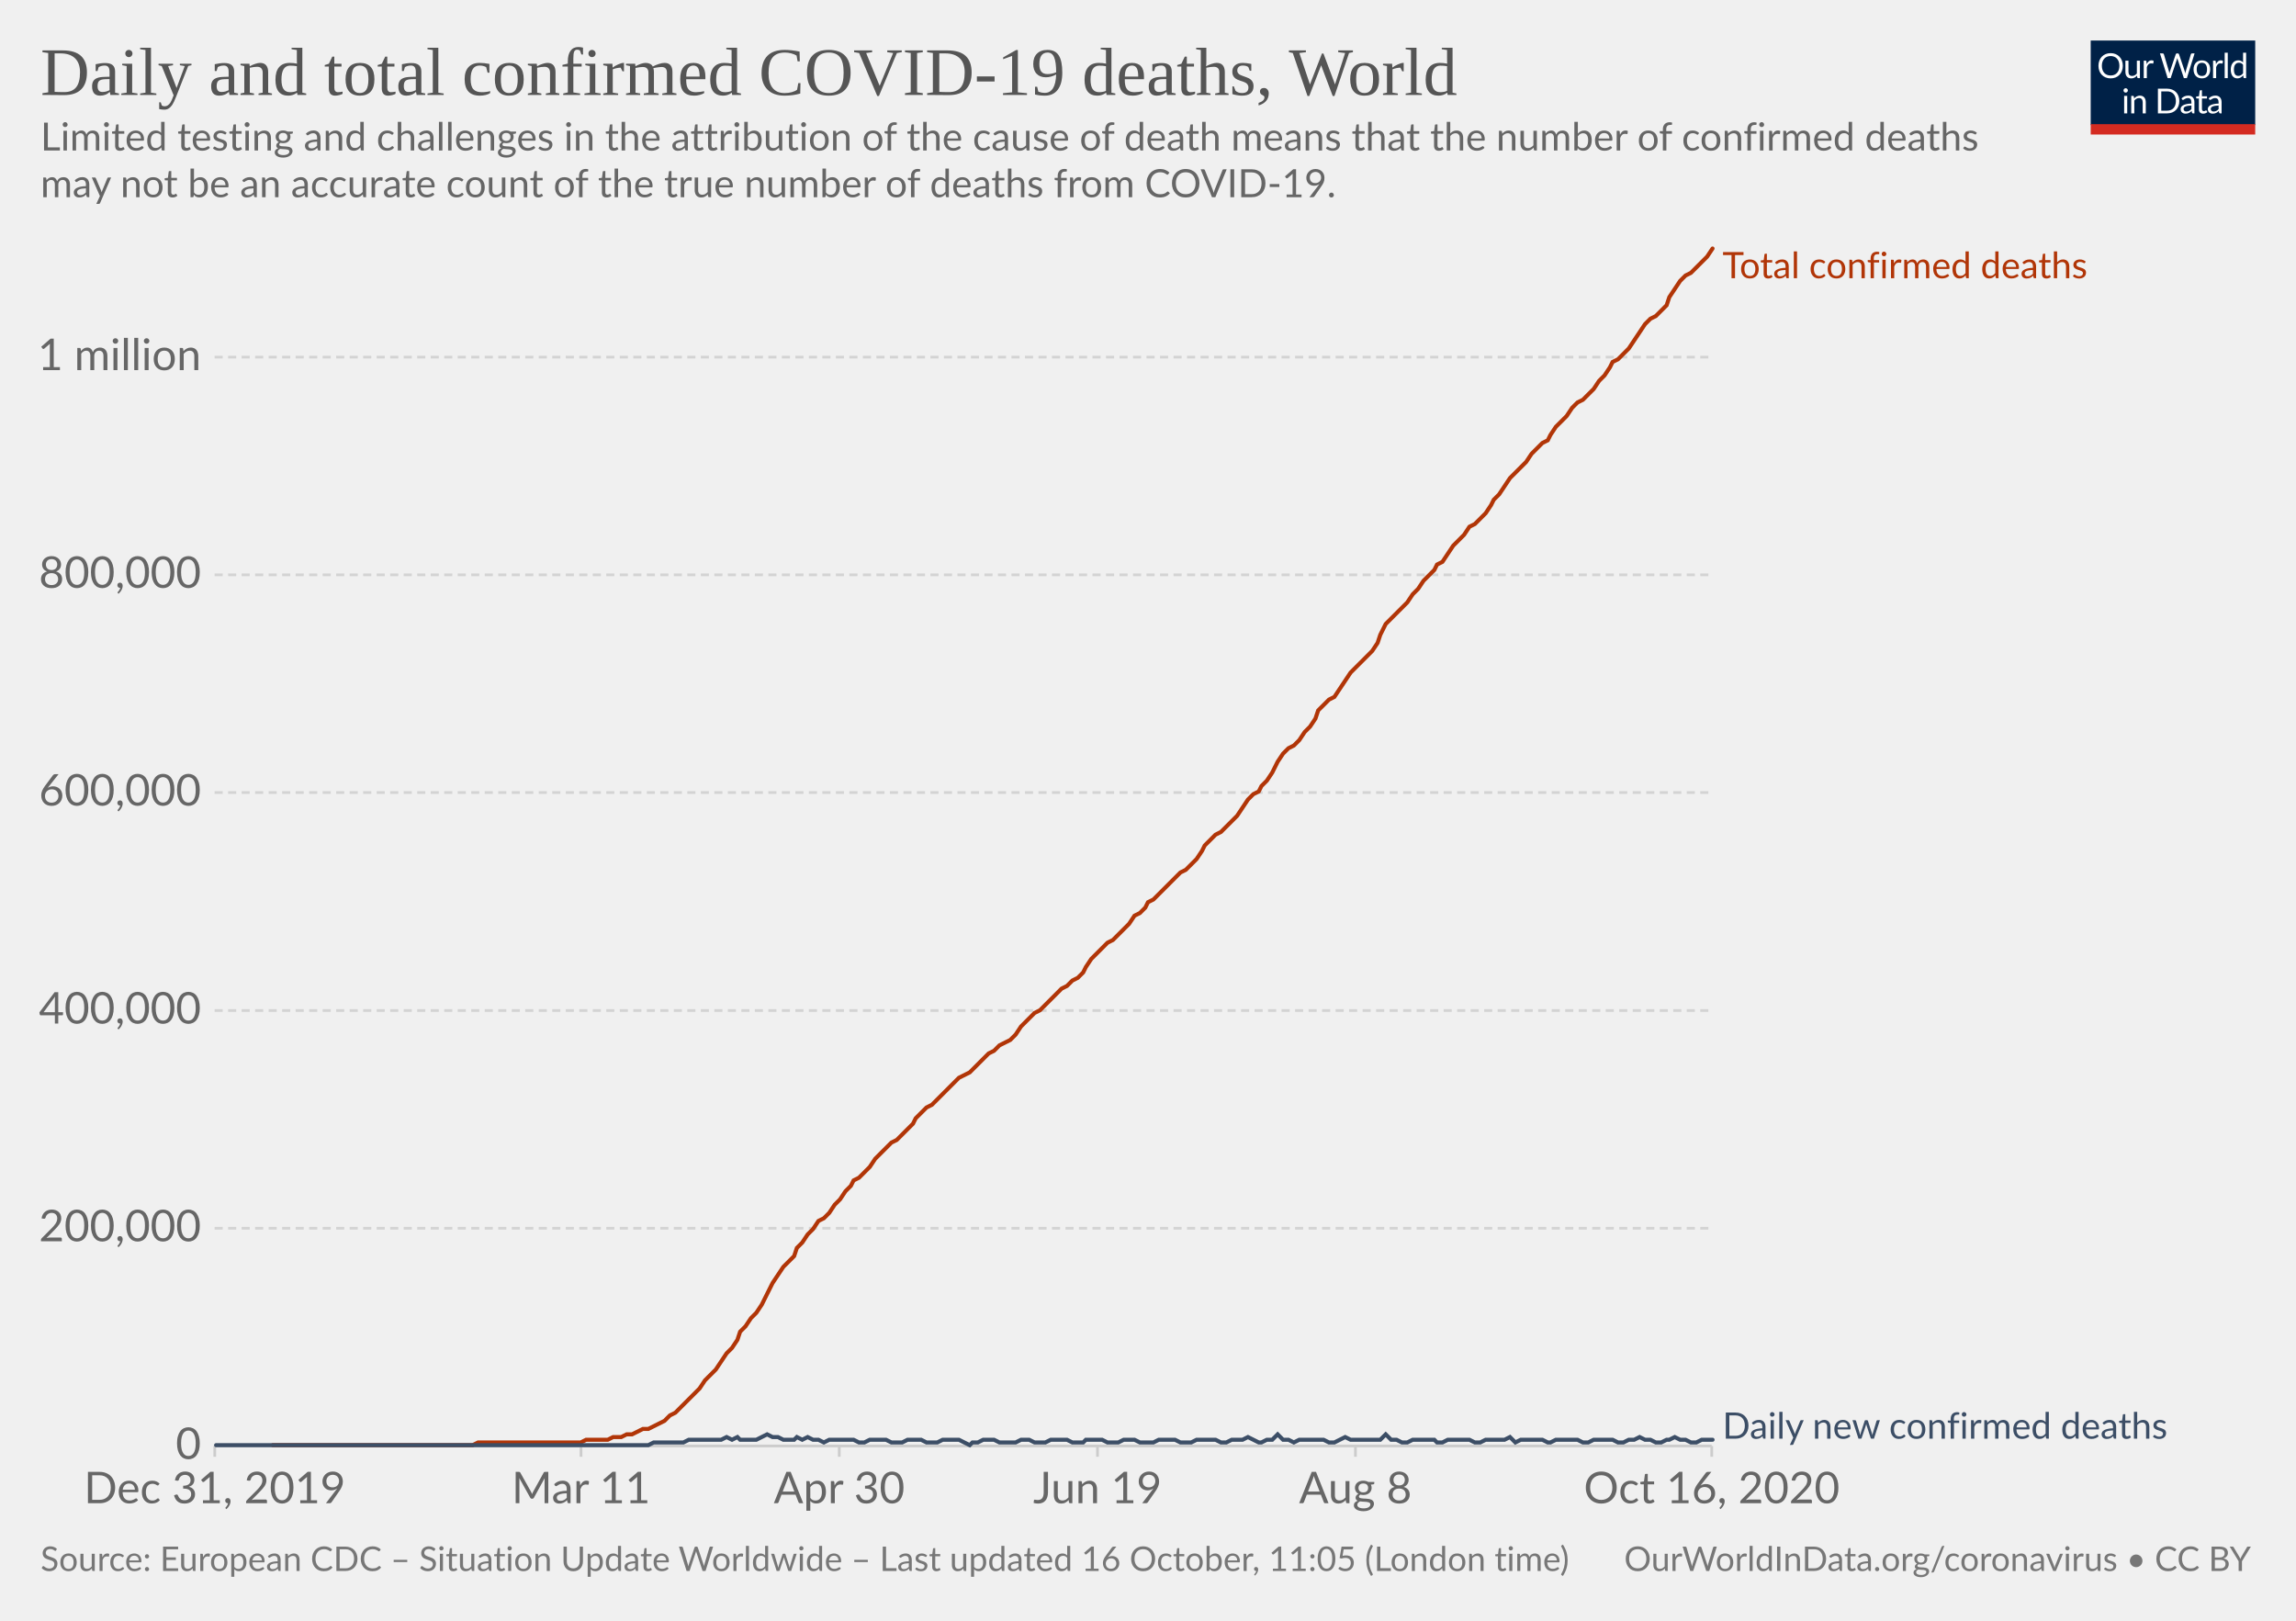
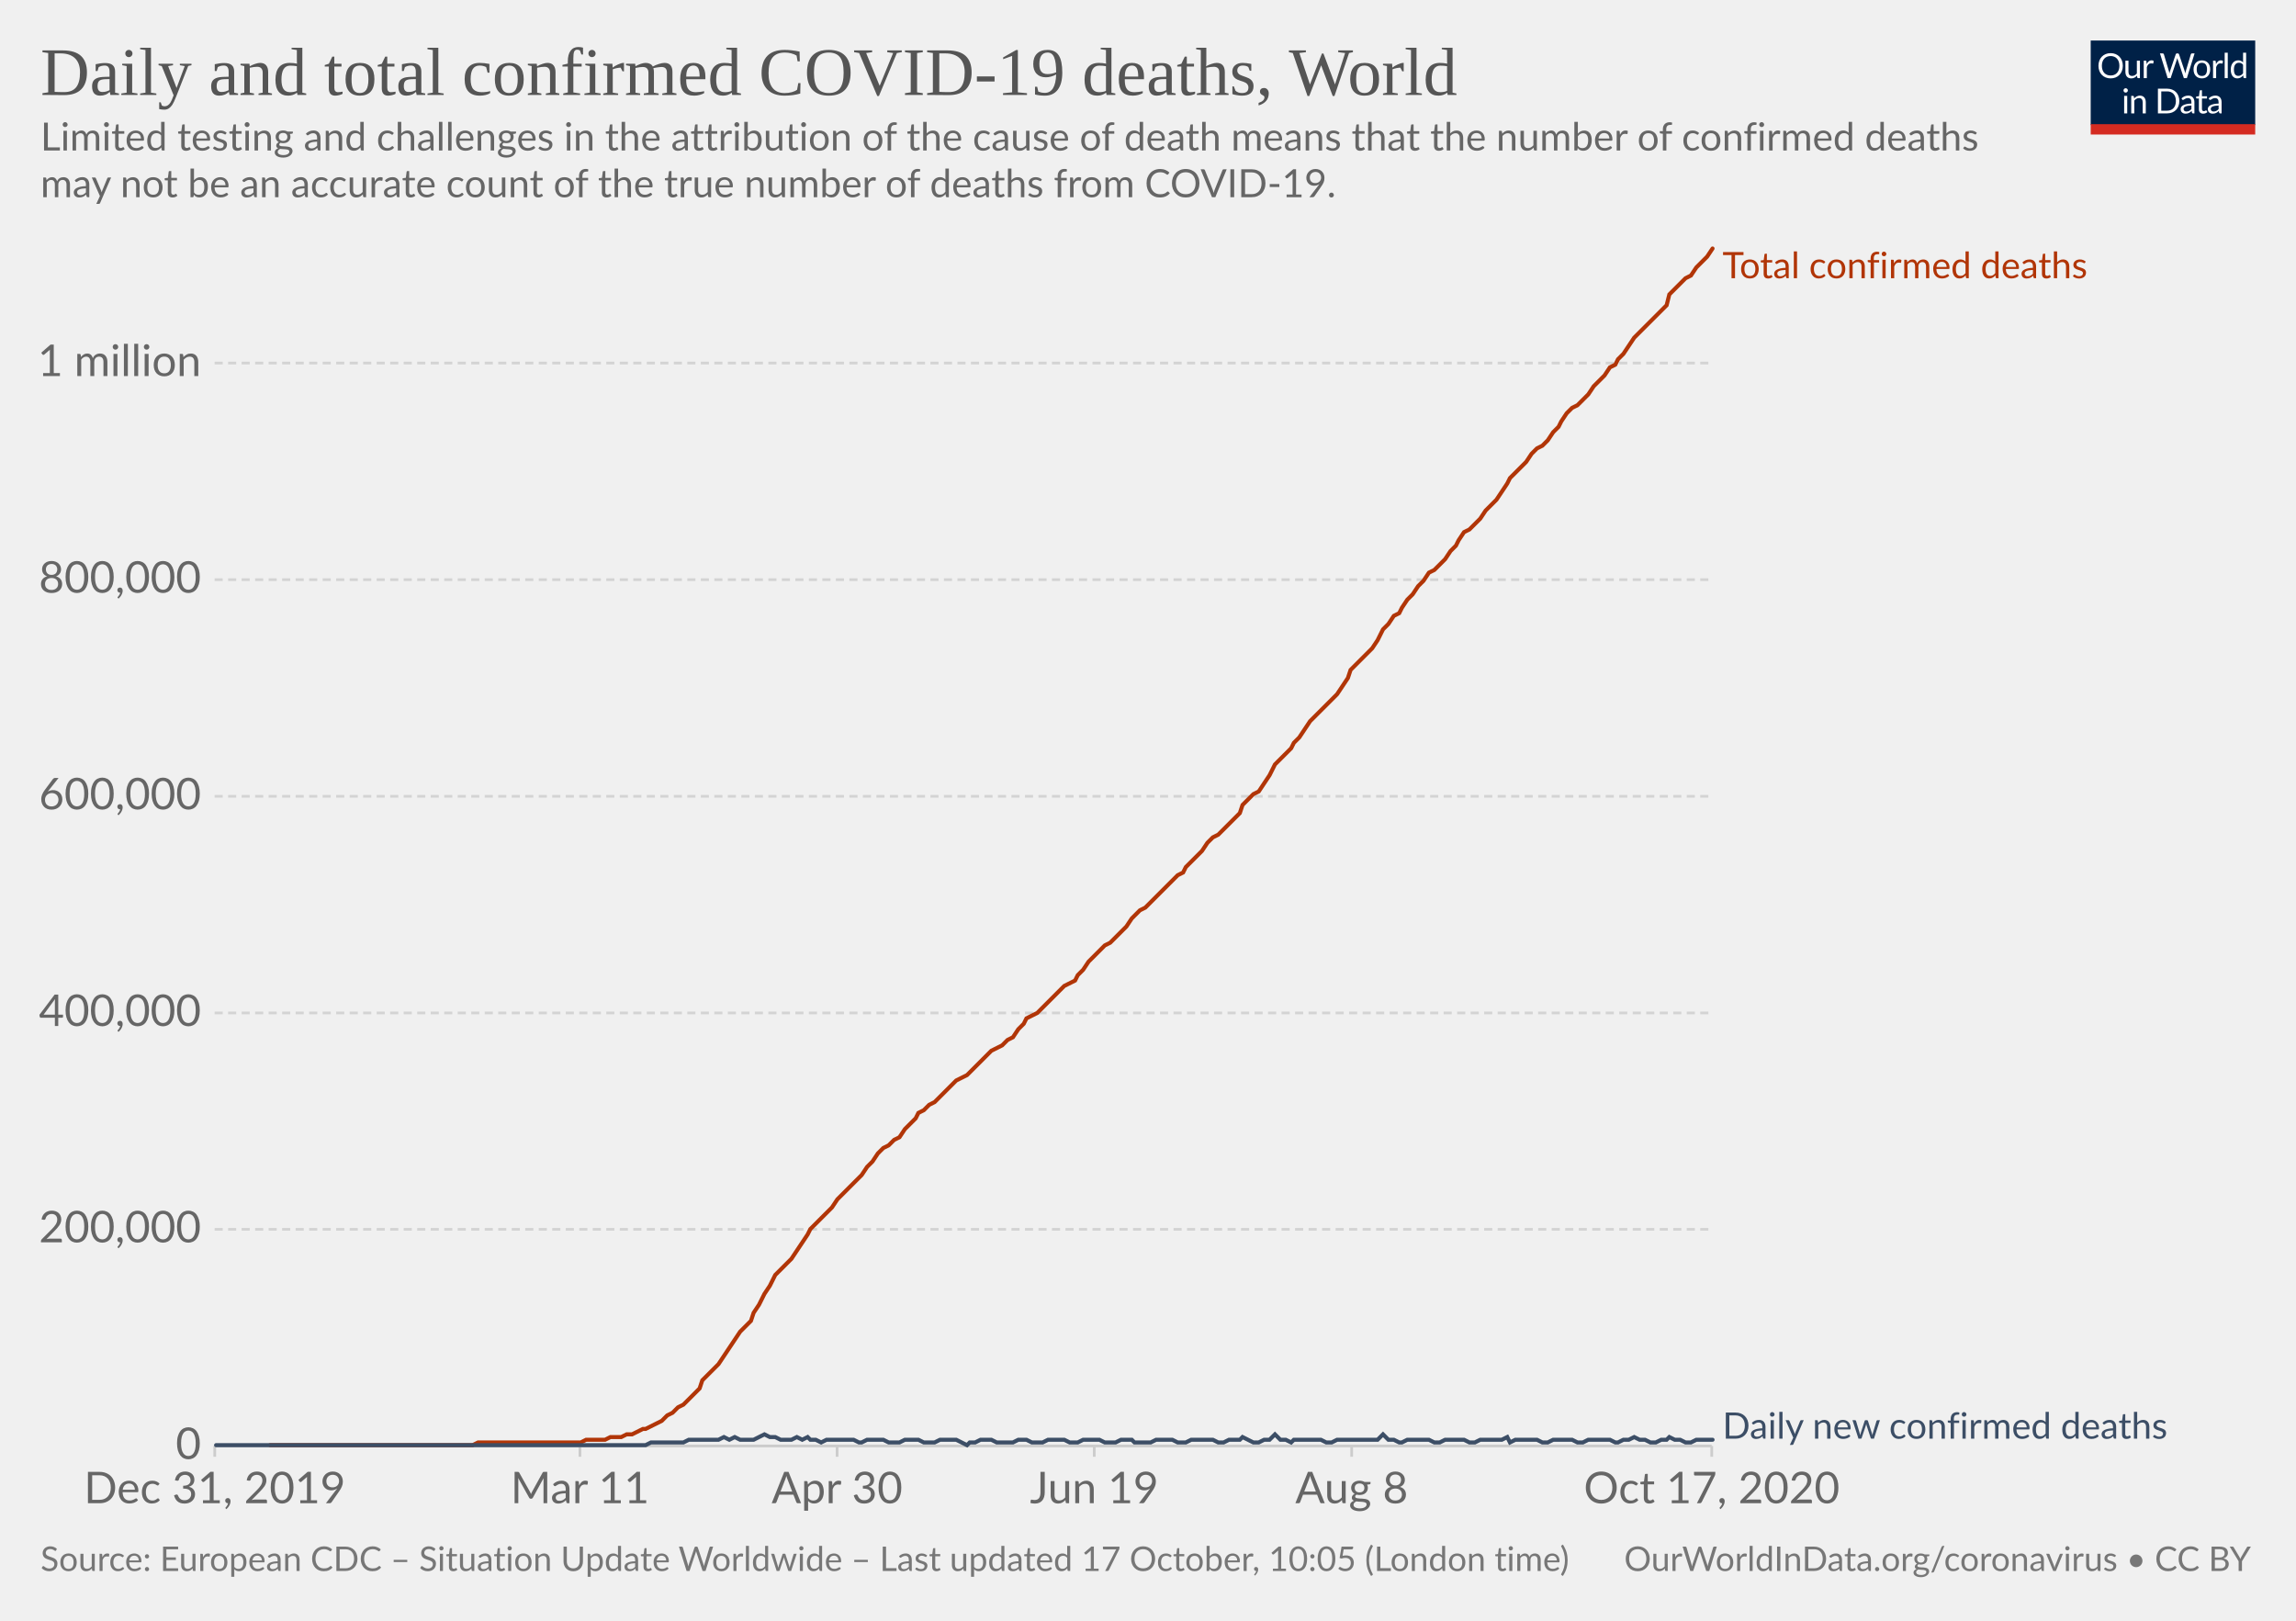
<svg xmlns="http://www.w3.org/2000/svg" version="1.1" style="background-color:#fff;-webkit-font-smoothing:antialiased" width="850" height="600" viewBox="0 0 850 600" font-family="Lato,'Helvetica Neue',Helvetica,Arial,sans-serif" font-size="18" text-rendering="optimizeLegibility">
  <g class="HeaderView">
    <g transform="matrix(.29 0 0 .29 774 15)">
      <svg width="210" height="120" viewBox="0 0 210 120" fill="none">
        <g clip-path="url(#clip0)">
          <path d="M0 0h210v107.89H0V0z" fill="#002147" />
          <path d="M40.98 32.25c0 2.36-.38 4.53-1.12 6.51a14.26 14.26 0 01-8.1 8.4c-1.9.78-4.02 1.17-6.34 1.17a16.6 16.6 0 01-6.33-1.17 14.31 14.31 0 01-8.08-8.4 18.29 18.29 0 01-1.12-6.51c0-2.36.38-4.53 1.12-6.5a14.32 14.32 0 018.07-8.44c1.92-.8 4.03-1.19 6.34-1.19 2.32 0 4.43.4 6.34 1.19 1.92.8 3.56 1.9 4.93 3.34a14.87 14.87 0 013.17 5.1 18.1 18.1 0 011.12 6.5zm-4.38 0c0-1.94-.26-3.68-.8-5.22a10.91 10.91 0 00-2.24-3.89 9.68 9.68 0 00-3.52-2.46 11.95 11.95 0 00-4.62-.86c-1.68 0-3.21.28-4.6.86a9.88 9.88 0 00-3.54 2.46 10.91 10.91 0 00-2.24 3.9c-.53 1.53-.8 3.27-.8 5.2 0 1.94.27 3.68.8 5.22a11.17 11.17 0 002.24 3.9 10.01 10.01 0 003.55 2.44c1.38.56 2.9.83 4.6.83 1.7 0 3.24-.27 4.61-.83a9.8 9.8 0 003.52-2.44 11.17 11.17 0 002.25-3.9c.53-1.54.8-3.28.8-5.21zm26.22-6.54V48H60.5c-.56 0-.9-.27-1.05-.81l-.31-2.4a12.45 12.45 0 01-3.26 2.6c-1.2.64-2.58.96-4.13.96-1.22 0-2.3-.2-3.24-.6a6.52 6.52 0 01-2.33-1.7 7.37 7.37 0 01-1.43-2.67c-.3-1.04-.46-2.2-.46-3.45V25.7h3.91v14.22c0 1.68.38 2.99 1.15 3.91.77.93 1.96 1.39 3.54 1.39 1.16 0 2.24-.27 3.23-.82a10.42 10.42 0 002.8-2.28V25.7h3.91zm8.61 4.47a9.94 9.94 0 012.6-3.56 5.64 5.64 0 013.76-1.3c.47 0 .92.05 1.34.15.44.1.83.27 1.17.49l-.3 2.92c-.09.37-.3.55-.66.55-.2 0-.5-.04-.9-.13a6.21 6.21 0 00-3.24.18c-.54.2-1.03.5-1.47.92-.42.4-.81.9-1.17 1.5-.33.58-.64 1.26-.92 2.02V48H67.7V25.71h2.25c.42 0 .72.08.88.25.16.16.27.44.33.83l.26 3.39zm61.16-13.7L122.75 48h-3.82l-7.99-24.05a21.95 21.95 0 01-.42-1.58 38.36 38.36 0 01-.44 1.58L102.05 48h-3.83L88.4 16.47h3.54c.38 0 .7.1.95.29.26.2.43.43.5.73l6.52 21.9c.1.4.2.83.28 1.28.1.46.2.94.29 1.46l.3-1.46c.12-.47.25-.9.38-1.27l7.41-21.91c.1-.25.26-.48.51-.69.27-.22.58-.33.95-.33h1.23c.38 0 .69.1.92.29.24.2.41.43.53.73l7.4 21.9a28.4 28.4 0 01.68 2.62 29.52 29.52 0 01.52-2.61l6.54-21.91c.07-.27.23-.5.48-.7.27-.21.58-.32.95-.32h3.32zm9.35 8.88c1.63 0 3.1.27 4.4.82a9.43 9.43 0 015.46 5.94c.5 1.4.74 2.98.74 4.73 0 1.76-.25 3.34-.74 4.75a9.43 9.43 0 01-5.46 5.92c-1.3.52-2.77.79-4.4.79-1.64 0-3.12-.27-4.44-.8a9.42 9.42 0 01-3.35-2.3c-.92-1-1.63-2.2-2.13-3.61-.49-1.41-.73-3-.73-4.75s.24-3.33.73-4.73c.5-1.43 1.2-2.64 2.13-3.63a9.4 9.4 0 013.35-2.31c1.32-.55 2.8-.82 4.44-.82zm0 19.89c2.2 0 3.84-.73 4.93-2.2 1.08-1.48 1.63-3.54 1.63-6.18 0-2.66-.55-4.72-1.63-6.2-1.09-1.49-2.73-2.23-4.93-2.23-1.12 0-2.09.2-2.93.57a5.7 5.7 0 00-2.06 1.65 7.5 7.5 0 00-1.24 2.67c-.26 1.04-.4 2.22-.4 3.54 0 2.64.55 4.7 1.64 6.18 1.1 1.47 2.76 2.2 4.99 2.2zm17.97-15.07a9.94 9.94 0 012.6-3.56 5.64 5.64 0 013.76-1.3c.47 0 .91.05 1.34.15.44.1.83.27 1.16.49l-.28 2.92c-.09.37-.31.55-.66.55-.2 0-.5-.04-.9-.13a6.2 6.2 0 00-3.24.18c-.54.2-1.03.5-1.47.92-.43.4-.82.9-1.17 1.5a13.1 13.1 0 00-.92 2.02V48h-3.94V25.71h2.24c.43 0 .72.08.88.25.17.16.28.44.33.83l.27 3.39zm15.04-14.59V48h-3.92V15.6h3.92zm19.55 15.43a6.22 6.22 0 00-2.38-2.05 6.7 6.7 0 00-2.86-.6c-2.07 0-3.66.75-4.77 2.23-1.12 1.48-1.68 3.6-1.68 6.33 0 1.46.13 2.7.38 3.74a7.29 7.29 0 001.1 2.56 4.35 4.35 0 001.78 1.45c.7.3 1.5.46 2.4.46 1.29 0 2.41-.3 3.36-.88a9.6 9.6 0 002.67-2.49V31.02zm3.91-15.43V48h-2.33c-.56 0-.9-.27-1.06-.81l-.35-2.71a12.13 12.13 0 01-3.25 2.77 8.28 8.28 0 01-4.23 1.06 7.31 7.31 0 01-6.14-2.9c-.73-.96-1.3-2.15-1.69-3.57a18.35 18.35 0 01.07-9.48 11.29 11.29 0 011.89-3.7 8.7 8.7 0 017.06-3.34 7.96 7.96 0 016.12 2.62V15.59h3.91zM46.61 70.71V93H42.7V70.71h3.91zm.84-7c0 .39-.08.75-.24 1.09a2.81 2.81 0 01-1.52 1.47 2.67 2.67 0 01-2.16 0 2.9 2.9 0 01-1.45-1.47 2.67 2.67 0 010-2.16c.15-.35.35-.65.6-.9.25-.27.53-.47.85-.62a2.67 2.67 0 012.16 0c.35.15.65.35.9.62.27.25.47.55.62.9.16.34.24.7.24 1.08zm7.97 10.24c.49-.54 1-1.04 1.54-1.48a9.85 9.85 0 013.66-1.84 8.96 8.96 0 015.43.35c.94.4 1.72.97 2.33 1.71a7.36 7.36 0 011.43 2.67c.32 1.04.49 2.19.49 3.45V93h-3.94V78.81c0-1.69-.4-3-1.17-3.92-.76-.93-1.93-1.4-3.5-1.4a6.6 6.6 0 00-3.25.83c-1 .56-1.92 1.31-2.77 2.27V93h-3.94V70.71h2.35c.56 0 .9.28 1.04.82l.3 2.42zm57.7 3.3c0 2.36-.37 4.5-1.11 6.44a14.3 14.3 0 01-3.17 4.98 14.1 14.1 0 01-4.93 3.2c-1.9.76-4.02 1.13-6.33 1.13H85.8V61.47h11.77c2.31 0 4.42.39 6.33 1.15a13.8 13.8 0 018.1 8.18 17.75 17.75 0 011.12 6.45zm-4.37 0c0-1.94-.26-3.67-.8-5.2a10.94 10.94 0 00-2.23-3.87 9.57 9.57 0 00-3.53-2.42 12.23 12.23 0 00-4.61-.83h-7.5v24.62h7.5c1.7 0 3.24-.28 4.61-.84a9.7 9.7 0 003.53-2.4 10.94 10.94 0 002.24-3.87c.53-1.53.8-3.26.8-5.2zm19.8 5.72c-1.8.06-3.34.2-4.62.44-1.26.22-2.3.51-3.1.88-.8.36-1.37.8-1.74 1.3-.35.5-.53 1.05-.53 1.67 0 .58.1 1.1.3 1.52a3 3 0 00.76 1.05c.34.27.73.46 1.17.6.45.11.94.17 1.45.17a7.28 7.28 0 003.5-.81 11.95 11.95 0 002.82-2.2v-4.62zm-12.65-9.11a12.73 12.73 0 013.98-2.66c1.43-.59 3-.88 4.73-.88 1.25 0 2.36.2 3.33.61a6.81 6.81 0 013.94 4.38c.33 1.04.5 2.19.5 3.43V93h-1.74a1.8 1.8 0 01-.88-.18c-.2-.13-.36-.38-.48-.74l-.44-2.12c-.59.55-1.16 1.03-1.72 1.46a9.48 9.48 0 01-3.74 1.7c-.69.15-1.46.23-2.3.23-.87 0-1.69-.12-2.45-.35a5.34 5.34 0 01-3.34-2.93 6.64 6.64 0 01-.49-2.64c0-.88.25-1.72.73-2.53a6.33 6.33 0 012.35-2.17c1.09-.63 2.5-1.15 4.25-1.54 1.75-.41 3.89-.65 6.42-.7v-1.75c0-1.73-.37-3.03-1.12-3.91-.75-.9-1.84-1.34-3.28-1.34-.97 0-1.78.12-2.44.37-.64.23-1.2.5-1.7.81l-1.23.82c-.33.23-.67.35-1 .35-.27 0-.5-.07-.69-.2a2.1 2.1 0 01-.48-.53l-.7-1.25zm27.67 19.5c-1.76 0-3.12-.5-4.07-1.48-.94-.98-1.41-2.4-1.41-4.25V74h-2.68a.9.9 0 01-.6-.2c-.16-.14-.24-.36-.24-.66v-1.56l3.65-.46.9-6.89a.9.9 0 01.29-.52.88.88 0 01.62-.22H142v7.67h6.44V74H142v13.38c0 .94.22 1.63.68 2.09.45.45 1.04.68 1.76.68a3.21 3.21 0 001.85-.53l.55-.35c.16-.12.3-.18.41-.18.2 0 .4.13.55.38l1.15 1.87a7.45 7.45 0 01-2.44 1.5c-.96.35-1.94.52-2.95.52zm19.68-10.4c-1.8.07-3.34.21-4.62.45-1.26.22-2.3.51-3.1.88-.8.36-1.37.8-1.74 1.3-.35.5-.53 1.05-.53 1.67 0 .58.1 1.1.3 1.52.18.42.44.77.76 1.05.34.27.73.46 1.17.6.45.11.94.17 1.45.17a7.3 7.3 0 003.5-.81 12.04 12.04 0 002.82-2.2v-4.62zm-12.65-9.1a12.72 12.72 0 013.99-2.66c1.42-.59 3-.88 4.72-.88 1.25 0 2.36.2 3.33.61a6.81 6.81 0 013.94 4.38c.33 1.04.5 2.19.5 3.43V93h-1.74a1.8 1.8 0 01-.88-.18c-.2-.13-.36-.38-.48-.74l-.44-2.12c-.59.55-1.16 1.03-1.72 1.46a9.48 9.48 0 01-3.74 1.7c-.69.15-1.46.23-2.3.23-.87 0-1.69-.12-2.45-.35a5.33 5.33 0 01-3.34-2.93 6.62 6.62 0 01-.49-2.64c0-.88.25-1.72.73-2.53a6.33 6.33 0 012.35-2.17c1.09-.63 2.5-1.15 4.25-1.54a31.2 31.2 0 016.42-.7v-1.75c0-1.73-.37-3.03-1.12-3.91-.75-.9-1.84-1.34-3.28-1.34-.97 0-1.78.12-2.44.37-.64.23-1.2.5-1.7.81-.46.3-.87.57-1.22.82-.34.23-.68.35-1.02.35-.26 0-.49-.07-.68-.2a1.88 1.88 0 01-.48-.53l-.7-1.25z" fill="#fff" />
          <path fill="#D42B21" d="M0 106.79h210V120H0z" />
        </g>
        <defs>
          <clipPath id="clip0">
            <path fill="#fff" d="M0 0h210v120H0z" />
          </clipPath>
        </defs>
      </svg>
    </g>
    <a href="https://ourworldindata.org/grapher/total-daily-covid-deaths?time=2019-12-31..latest" target="_blank" rel="noopener" font-family="&quot;Playfair Display&quot;,Georgia,&quot;Times New Roman&quot;,serif">
      <text font-size="25.2" x="15" y="35.2" fill="#555">
        <tspan x="15" y="35.16">Daily and total confirmed COVID-19 deaths, World</tspan>
      </text>
    </a>
    <text font-size="14.4" x="15" y="55.7" fill="#666">
      <tspan x="15" y="55.72">Limited testing and challenges in the attribution of the cause of death means that the number of confirmed deaths</tspan>
      <tspan x="15" y="73">may not be an accurate count of the true number of deaths from COVID-19.</tspan>
    </text>
  </g>
  <g class="LineChart">
    <defs>
      <clipPath id="a">
        <path d="M69.45 0h830v928.6h-830z" />
      </clipPath>
    </defs>
    <g class="DualAxisView">
      <g class="HorizontalAxis">
-         <path stroke="#ccc" d="M79.5 535.3v4M215.1 535.3v4M310.7 535.3v4M406.3 535.3v4M501.8 535.3v4M633.7 535.3v4" />
+         <path stroke="#ccc" d="M79.5 535.3v4M214.7 535.3v4M309.9 535.3v4M405.1 535.3v4M500.4 535.3v4M633.7 535.3v4" />
        <text x="79.5" y="556.5" fill="#666" text-anchor="middle" font-size="16.2">Dec 31, 2019</text>
-         <text x="215.1" y="556.5" fill="#666" text-anchor="middle" font-size="16.2">Mar 11</text>
-         <text x="310.7" y="556.5" fill="#666" text-anchor="middle" font-size="16.2">Apr 30</text>
-         <text x="406.3" y="556.5" fill="#666" text-anchor="middle" font-size="16.2">Jun 19</text>
-         <text x="501.8" y="556.5" fill="#666" text-anchor="middle" font-size="16.2">Aug 8</text>
-         <text x="633.7" y="556.5" fill="#666" text-anchor="middle" font-size="16.2">Oct 16, 2020</text>
+         <text x="214.7" y="556.5" fill="#666" text-anchor="middle" font-size="16.2">Mar 11</text>
+         <text x="309.9" y="556.5" fill="#666" text-anchor="middle" font-size="16.2">Apr 30</text>
+         <text x="405.1" y="556.5" fill="#666" text-anchor="middle" font-size="16.2">Jun 19</text>
+         <text x="500.4" y="556.5" fill="#666" text-anchor="middle" font-size="16.2">Aug 8</text>
+         <text x="633.7" y="556.5" fill="#666" text-anchor="middle" font-size="16.2">Oct 17, 2020</text>
      </g>
      <g class="VerticalAxis" fill="#666" dominant-baseline="middle" text-anchor="end" font-size="16.2">
        <text x="74.45" y="535.3">0</text>
-         <text x="74.45" y="454.7">200,000</text>
-         <text x="74.45" y="374.1">400,000</text>
-         <text x="74.45" y="293.4">600,000</text>
-         <text x="74.45" y="212.8">800,000</text>
-         <text x="74.45" y="132.2">1 million</text>
+         <text x="74.45" y="455.1">200,000</text>
+         <text x="74.45" y="375">400,000</text>
+         <text x="74.45" y="294.8">600,000</text>
+         <text x="74.45" y="214.6">800,000</text>
+         <text x="74.45" y="134.4">1 million</text>
      </g>
      <g class="AxisGridLines horizontalLines">
        <path stroke="#ccc" d="M79.45 535.3h554.23" />
-         <path stroke="#d3d3d3" stroke-dasharray="3,2" d="M79.45 454.7h554.23M79.45 374.1h554.23M79.45 293.4h554.23M79.45 212.8h554.23M79.45 132.2h554.23" />
+         <path stroke="#d3d3d3" stroke-dasharray="3,2" d="M79.45 455.1h554.23M79.45 375h554.23M79.45 294.8h554.23M79.45 214.6h554.23M79.45 134.4h554.23" />
      </g>
    </g>
    <g clip-path="url(#a)">
      <g class="LineLabels" cursor="default">
        <g class="legendMark">
          <text font-size="13.5" x="637.7" y="103" fill="#B13507">
            <tspan x="637.68" y="103">Total confirmed deaths</tspan>
          </text>
        </g>
        <g class="legendMark">
          <text font-size="13.5" x="637.7" y="532.6" fill="#3C4E66">
            <tspan x="637.68" y="532.6">Daily new confirmed deaths</tspan>
          </text>
        </g>
      </g>
      <g class="Lines">
        <g class="key-World_0">
-           <path stroke="#B13507" stroke-linecap="round" d="M101 535h74l2-1h38l2-1h8l2-1h3l2-1h2l2-1 2-1h2l2-1 2-1 2-1 2-2 2-1 2-2 1-1 2-2 2-2 2-2 2-3 2-2 2-2 2-3 2-3 2-2 2-3 1-3 2-2 2-3 2-2 2-3 2-4 2-4 2-3 2-3 2-2 2-2 1-3 2-2 2-3 2-2 2-3 2-1 2-2 2-3 2-2 2-3 2-2 1-2 2-1 2-2 2-2 2-3 2-2 2-2 2-2 2-1 2-2 2-2 2-2 1-2 2-2 2-2 2-1 2-2 2-2 2-2 2-2 2-2 2-1 2-1 1-1 2-2 2-2 2-2 2-1 2-2 2-1 2-1 2-2 2-3 2-2 1-1 2-2 2-1 2-2 2-2 2-2 2-2 2-1 2-2 2-1 2-2 1-2 2-3 2-2 2-2 2-2 2-1 2-2 2-2 2-2 2-3 2-1 2-2 1-2 2-1 2-2 2-2 2-2 2-2 2-2 2-1 2-2 2-2 2-3 1-2 2-2 2-2 2-1 2-2 2-2 2-2 2-3 2-3 2-2 2-1 1-2 2-2 2-3 2-4 2-3 2-2 2-1 2-2 2-3 2-2 2-3 1-3 2-2 2-2 2-1 2-3 2-3 2-3 2-2 2-2 2-2 2-2 2-3 1-3 2-4 2-2 2-2 2-2 2-2 2-3 2-2 2-3 2-2 2-2 1-2 2-1 2-3 2-3 2-2 2-2 2-3 2-1 2-2 2-2 2-3 1-2 2-2 2-3 2-3 2-2 2-2 2-2 2-3 2-2 2-2 2-1 1-2 2-3 2-2 2-2 2-3 2-2 2-1 2-2 2-2 2-3 2-2 2-3 1-2 2-1 2-2 2-2 2-3 2-3 2-3 2-2 2-1 2-2 2-2 1-3 2-3 2-3 2-2 2-1 2-2 2-2 2-2 2-3" fill="none" stroke-width="1.5" />
+           <path stroke="#B13507" stroke-linecap="round" d="M100 535h75l2-1h38l2-1h7l2-1h4l2-1h2l2-1 2-1h1l2-1 2-1 2-1 2-2 2-1 2-2 2-1 2-2 2-2 2-2 1-3 2-2 2-2 2-2 2-3 2-3 2-3 2-3 2-2 2-2 1-3 2-3 2-4 2-3 2-4 2-2 2-2 2-2 2-3 2-3 2-3 1-2 2-2 2-2 2-2 2-2 2-3 2-2 2-2 2-2 2-2 1-1 2-3 2-2 2-3 2-2 2-1 2-2 2-1 2-3 2-2 2-2 1-2 2-1 2-2 2-1 2-2 2-2 2-2 2-2 2-1 2-1 1-1 2-2 2-2 2-2 2-2 2-1 2-1 2-2 2-1 2-3 2-2 1-2 2-1 2-1 2-2 2-2 2-2 2-2 2-2 2-1 2-1 1-2 2-2 2-3 2-2 2-2 2-2 2-1 2-2 2-2 2-2 2-3 1-1 2-2 2-1 2-2 2-2 2-2 2-2 2-2 2-2 2-1 1-2 2-2 2-2 2-2 2-3 2-2 2-1 2-2 2-2 2-2 2-2 1-3 2-2 2-2 2-1 2-3 2-3 2-4 2-2 2-2 2-2 1-2 2-2 2-3 2-3 2-2 2-2 2-2 2-2 2-2 2-3 2-3 1-3 2-2 2-2 2-2 2-2 2-3 2-4 2-2 2-3 2-1 1-2 2-3 2-2 2-3 2-2 2-3 2-1 2-2 2-2 2-3 2-2 1-2 2-3 2-1 2-2 2-2 2-3 2-2 2-2 2-3 2-3 1-2 2-2 2-2 2-2 2-3 2-2 2-1 2-2 2-3 2-2 1-2 2-3 2-2 2-1 2-2 2-2 2-3 2-2 2-2 2-3 2-1 1-2 2-2 2-3 2-3 2-2 2-2 2-2 2-2 2-2 2-2 1-4 2-2 2-2 2-2 2-1 2-3 2-2 2-2 2-3" fill="none" stroke-width="1.5" />
        </g>
        <g class="key-World_1">
-           <path stroke="#3C4E66" stroke-linecap="round" d="M80 535h160l2-1h11l2-1h12l2-1 2 1 2-1 1 1h6l2-1 2-1 2 1h2l2 1h4l1-1 2 1 2-1 2 1h2l2 1 2-1h9l2 1h2l2-1h6l2 1h4l2-1h5l2 1h4l2-1h6l2 1 2 1 1-1h2l2-1h4l2 1h6l2-1h3l2 1h4l2-1h6l2 1h4l1-1h6l2 1h4l2-1h4l2 1h5l2-1h6l2 1h4l2-1h7l2 1h2l2-1h4l2-1 2 1 2 1h1l2-1h2l2-2 2 2h2l2 1 2-1h9l2 1h2l2-1 2-1 2 1h11l2-2 2 2h2l2 1h2l2-1h8l1 1h2l2-1h8l2 1h2l2-1h7l2-1 2 2 2-1h8l2 1h1l2-1h8l2 1h2l2-1h7l2 1h2l2-1h2l2-1 2 1h2l2 1h2l2-1h1l2-1 2 1h2l2 1h2l2-1h4" fill="none" stroke-width="1.5" />
+           <path stroke="#3C4E66" stroke-linecap="round" d="M80 535h159l2-1h12l2-1h11l2-1 2 1 2-1 2 1h5l2-1 2-1 2 1h2l2 1h4l2-1 2 1 2-1 1 1h2l2 1 2-1h10l2 1h1l2-1h6l2 1h4l2-1h5l2 1h4l2-1h6l2 1 2 1 1-1h2l2-1h4l2 1h6l2-1h3l2 1h4l2-1h6l2 1h3l2-1h6l2 1h4l2-1h4l1 1h6l2-1h6l2 1h3l2-1h8l2 1h2l2-1h4l1-1 2 1 2 1h2l2-1h2l2-2 2 2h2l2 1 1-1h10l2 1h2l2-1h15l2-2 2 2h2l2 1h1l2-1h8l2 1h2l2-1h7l2 1h2l2-1h8l2-1 1 2 2-1h8l2 1h2l2-1h7l2 1h2l2-1h8l2 1h1l2-1h2l2-1 2 1h2l2 1h2l2-1h2l1-1 2 1h2l2 1h2l2-1h6" fill="none" stroke-width="1.5" />
        </g>
      </g>
    </g>
  </g>
  <g class="SourcesFooter" fill="#777">
    <g class="clickable" fill="#777">
      <text font-size="12.6" x="15" y="581.6">
-         <tspan x="15" y="581.58">Source: European CDC – Situation Update Worldwide – Last updated 16 October, 11:05 (London time)</tspan>
+         <tspan x="15" y="581.58">Source: European CDC – Situation Update Worldwide – Last updated 17 October, 10:05 (London time)</tspan>
      </text>
    </g>
    <text font-size="12.6" x="601.3" y="581.6">
      <tspan x="601.27" y="581.58">
        <a target="_blank" href="https://ourworldindata.org/coronavirus" fill="#777">OurWorldInData.org/coronavirus</a> • <a class="cclogo" href="http://creativecommons.org/licenses/by/4.0/deed.en_US" target="_blank" fill="#777">CC BY</a>
      </tspan>
    </text>
  </g>
</svg>
